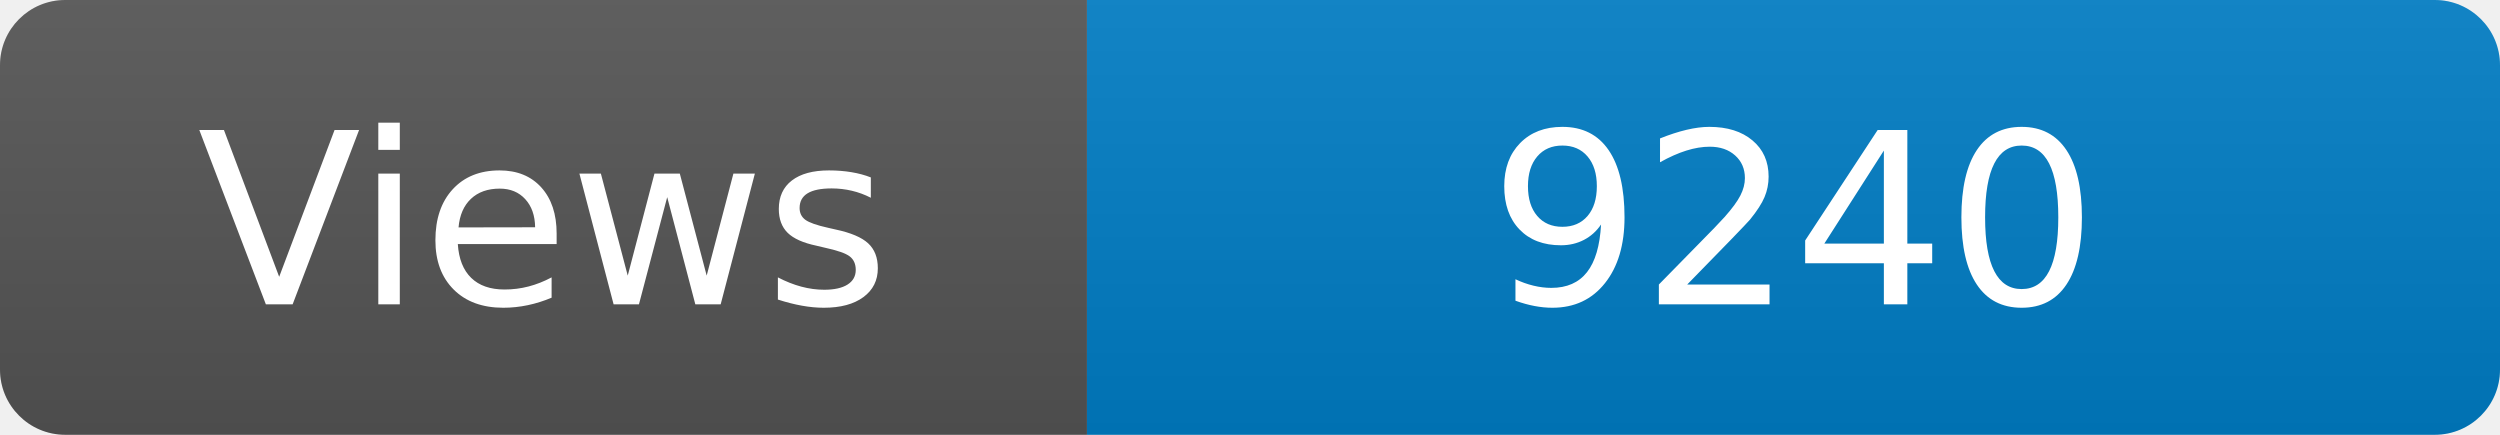
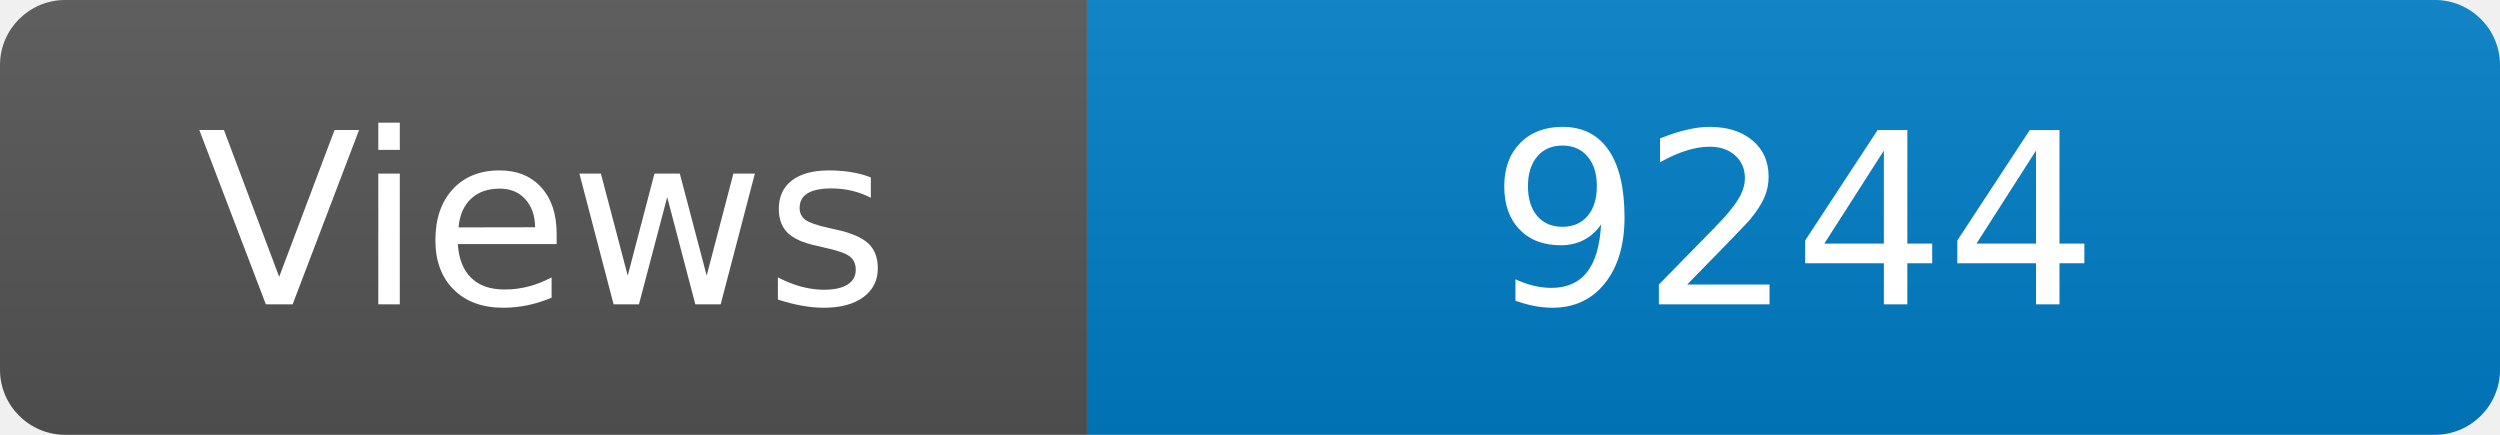
<svg xmlns="http://www.w3.org/2000/svg" width="115" height="20" role="img" aria-label="Maintained?: yes">
  <linearGradient id="s" x2="0" y2="100%">
    <stop offset="0" stop-color="#bbb" stop-opacity=".1" />
    <stop offset="1" stop-opacity=".1" />
  </linearGradient>
  <clipPath id="r">
    <rect width="115" height="20" rx="3" fill="#fff" />
  </clipPath>
  <g clip-path="url(#r)">
    <rect width="50" height="20" fill="#555" />
    <rect x="50" width="160" height="20" fill="#007ec6" />
    <rect width="115" height="20" fill="url(#s)" />
  </g>
  <g fill="#fff" text-anchor="middle" font-family="Verdana,Geneva,DejaVu Sans,sans-serif" font-size="110">
    <text x="250" y="140" transform="scale(.1)" fill="#fff">Views</text>
-     <text x="825" y="140" transform="scale(.1)" fill="#fff">9240</text>
+     <text x="825" y="140" transform="scale(.1)" fill="#fff">9244</text>
  </g>
</svg>
